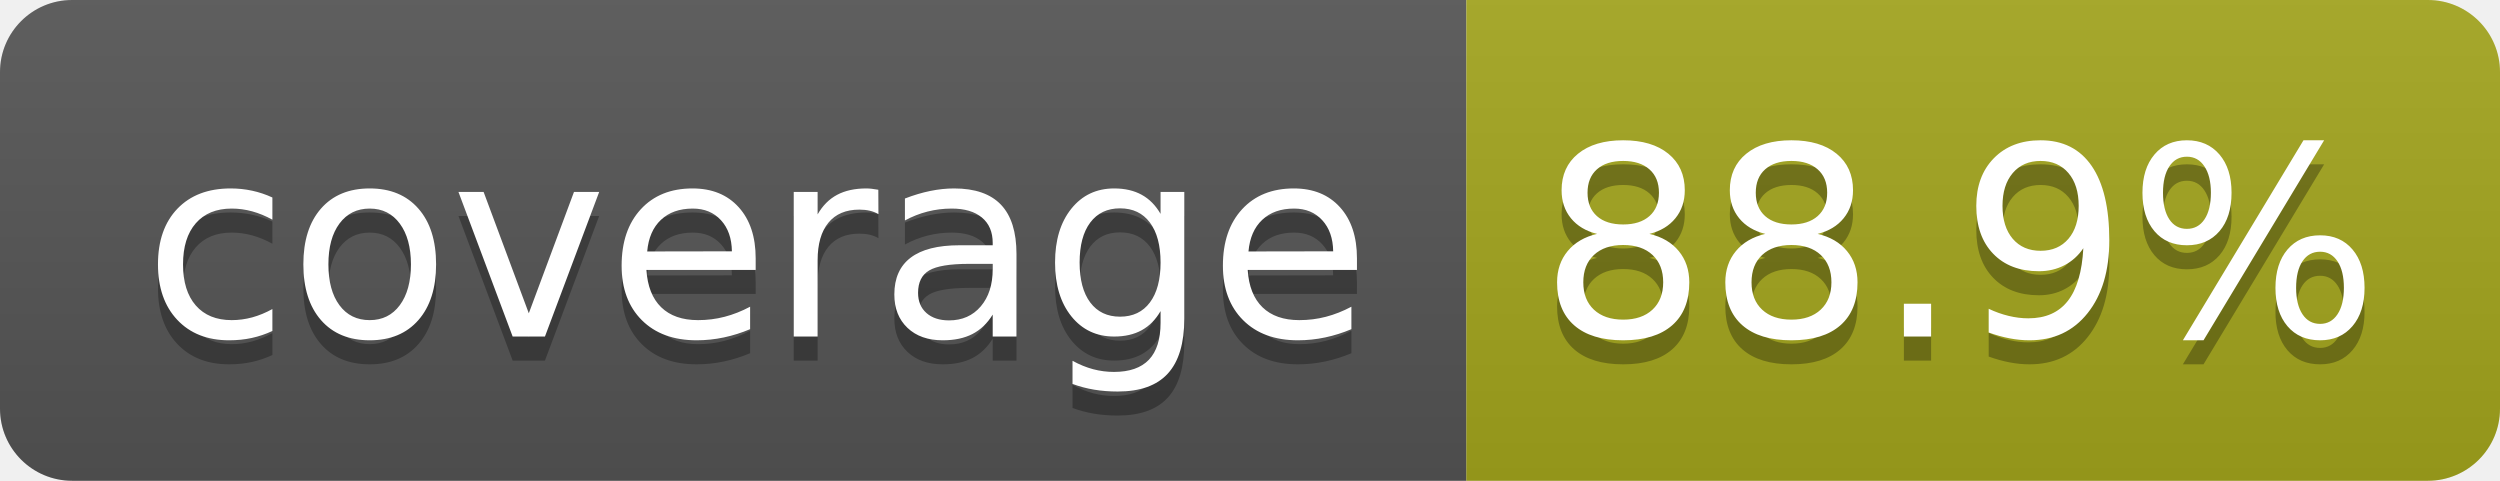
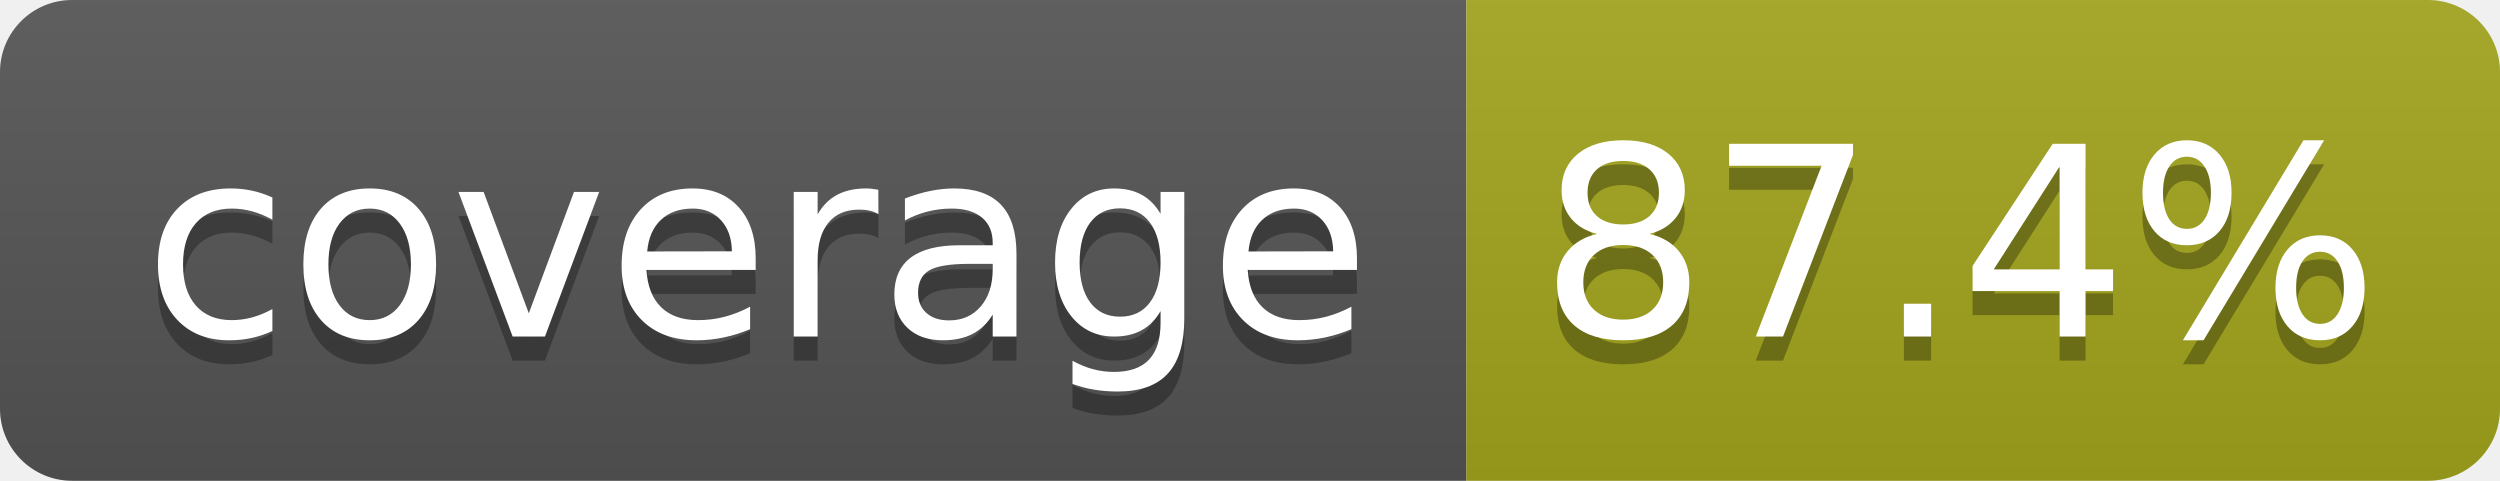
- <svg xmlns="http://www.w3.org/2000/svg" width="104" height="20" role="img" aria-label="coverage: 88.9%">
+ <svg xmlns="http://www.w3.org/2000/svg" width="104" height="20" role="img" aria-label="coverage: 87.4%">
  <linearGradient id="s" x2="0" y2="100%">
    <stop offset="0" stop-color="#bbb" stop-opacity=".1" />
    <stop offset="1" stop-opacity=".1" />
  </linearGradient>
  <clipPath id="r">
    <rect width="104" height="20" rx="3" fill="#fff" />
  </clipPath>
  <g clip-path="url(#r)">
    <rect width="61" height="20" fill="#555" />
    <rect x="61" width="43" height="20" fill="#a4a61d" />
    <rect width="104" height="20" fill="url(#s)" />
  </g>
  <g fill="#fff" text-anchor="middle" font-family="Verdana,Geneva,DejaVu Sans,sans-serif" text-rendering="geometricPrecision" font-size="110">
    <text aria-hidden="true" x="315" y="150" fill="#010101" fill-opacity=".3" transform="scale(.1)" textLength="510">coverage</text>
    <text x="315" y="140" transform="scale(.1)" fill="#fff" textLength="510">coverage</text>
-     <text aria-hidden="true" x="815" y="150" fill="#010101" fill-opacity=".3" transform="scale(.1)" textLength="330">88.9%</text>
-     <text x="815" y="140" transform="scale(.1)" fill="#fff" textLength="330">88.9%</text>
+     <text aria-hidden="true" x="815" y="150" fill="#010101" fill-opacity=".3" transform="scale(.1)" textLength="330">87.4%</text>
+     <text x="815" y="140" transform="scale(.1)" fill="#fff" textLength="330">87.4%</text>
  </g>
</svg>
